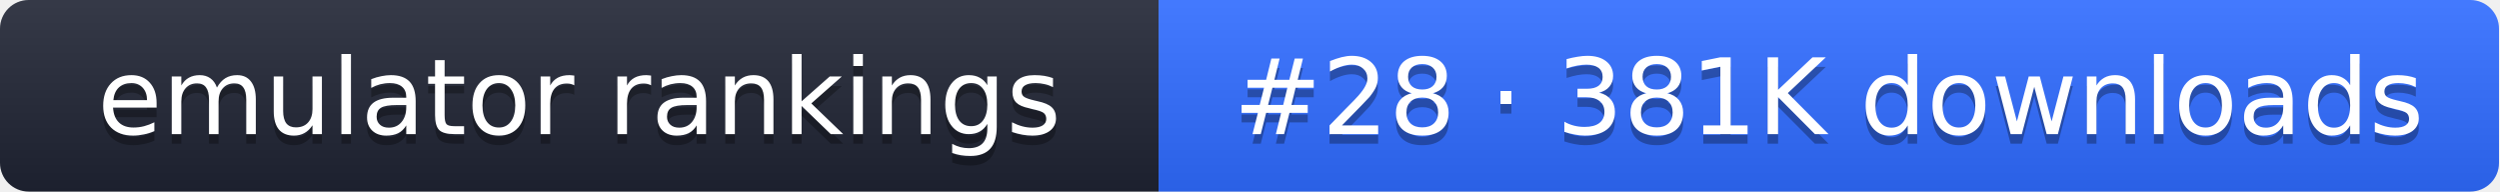
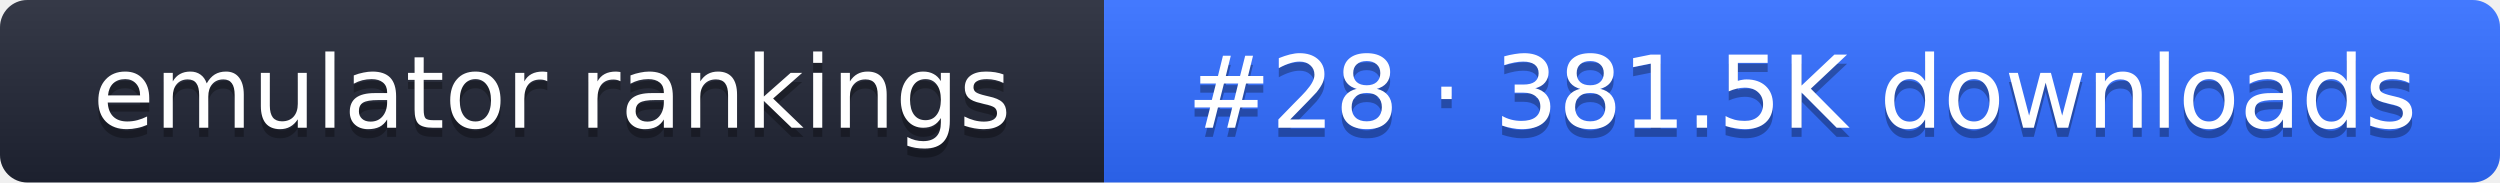
- <svg xmlns="http://www.w3.org/2000/svg" width="261" height="20" role="img" aria-label="emulator rankings: #28 · 381K downloads">
+ <svg xmlns="http://www.w3.org/2000/svg" width="274" height="20" role="img" aria-label="emulator rankings: #28 · 381.5K downloads">
  <linearGradient id="g" x2="0" y2="100%">
    <stop offset="0" stop-color="#fff" stop-opacity=".1" />
    <stop offset="1" stop-opacity=".1" />
  </linearGradient>
  <clipPath id="r">
-     <rect width="261" height="20" rx="3" fill="#fff" />
+     <rect width="274" height="20" rx="3" fill="#fff" />
  </clipPath>
  <g clip-path="url(#r)">
    <rect width="121" height="20" fill="#1f2433" />
-     <rect x="121" width="140" height="20" fill="#2f6bff" />
-     <rect width="261" height="20" fill="url(#g)" />
+     <rect x="121" width="153" height="20" fill="#2f6bff" />
+     <rect width="274" height="20" fill="url(#g)" />
  </g>
  <g fill="#fff" text-anchor="middle" font-family="Verdana,DejaVu Sans,sans-serif" font-size="11">
    <text x="60.5" y="15" fill="#010101" fill-opacity=".3">emulator rankings</text>
    <text x="60.5" y="14">emulator rankings</text>
-     <text x="191" y="15" fill="#010101" fill-opacity=".3">#28 · 381K downloads</text>
-     <text x="191" y="14">#28 · 381K downloads</text>
+     <text x="197.5" y="15" fill="#010101" fill-opacity=".3">#28 · 381.5K downloads</text>
+     <text x="197.5" y="14">#28 · 381.5K downloads</text>
  </g>
</svg>
